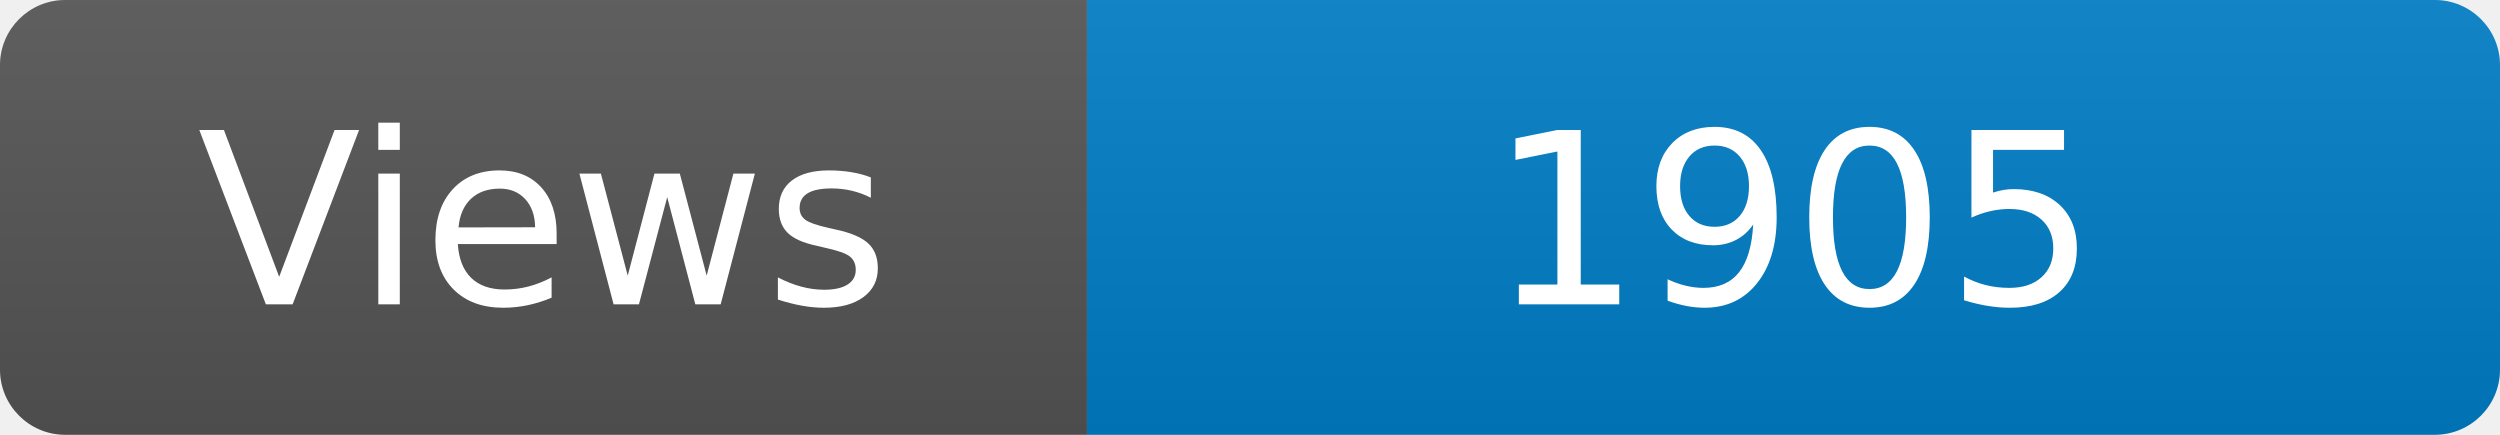
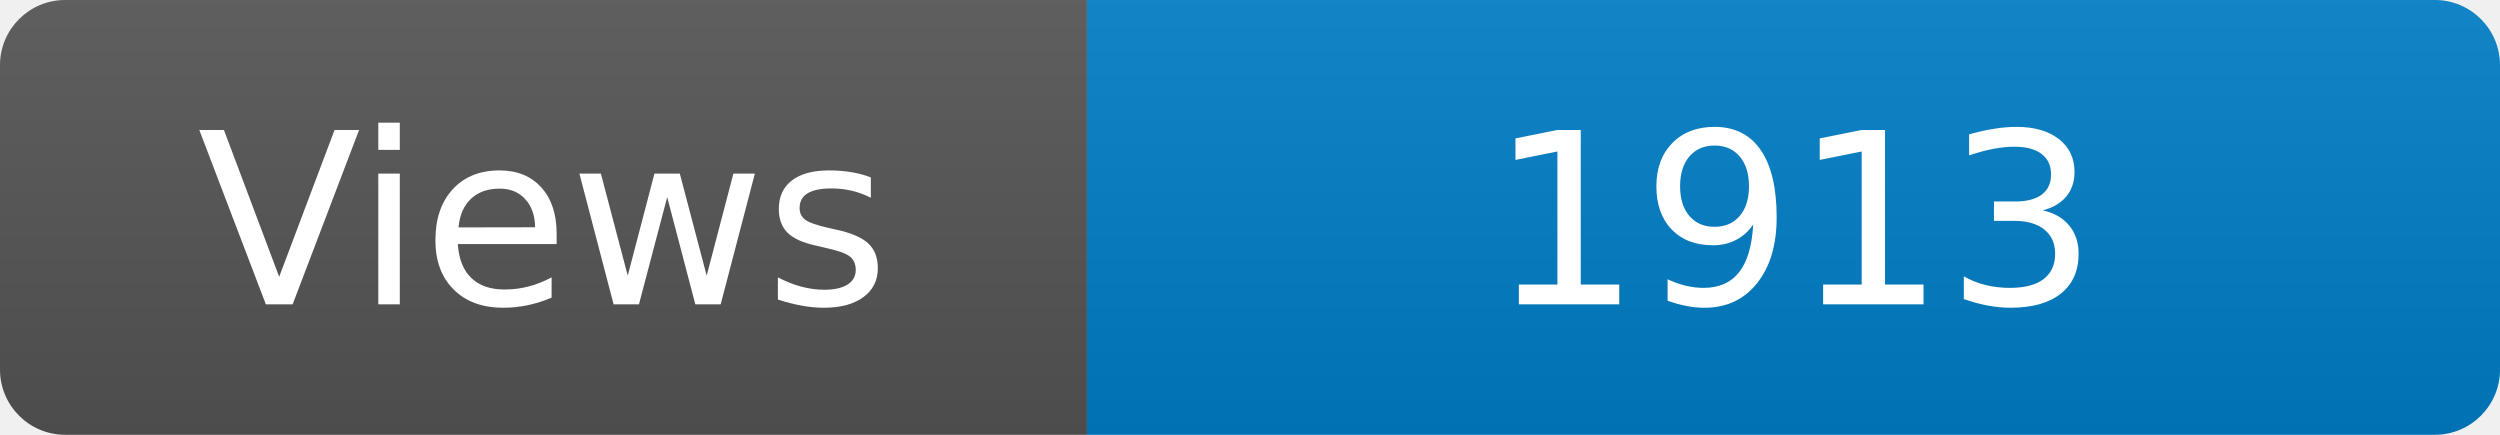
<svg xmlns="http://www.w3.org/2000/svg" width="115" height="20" role="img" aria-label="Maintained?: yes">
  <linearGradient id="s" x2="0" y2="100%">
    <stop offset="0" stop-color="#bbb" stop-opacity=".1" />
    <stop offset="1" stop-opacity=".1" />
  </linearGradient>
  <clipPath id="r">
    <rect width="115" height="20" rx="3" fill="#fff" />
  </clipPath>
  <g clip-path="url(#r)">
    <rect width="50" height="20" fill="#555" />
    <rect x="50" width="160" height="20" fill="#007ec6" />
    <rect width="115" height="20" fill="url(#s)" />
  </g>
  <g fill="#fff" text-anchor="middle" font-family="Verdana,Geneva,DejaVu Sans,sans-serif" font-size="110">
    <text x="250" y="140" transform="scale(.1)" fill="#fff">Views</text>
-     <text x="825" y="140" transform="scale(.1)" fill="#fff">1905</text>
+     <text x="825" y="140" transform="scale(.1)" fill="#fff">1913</text>
  </g>
</svg>
